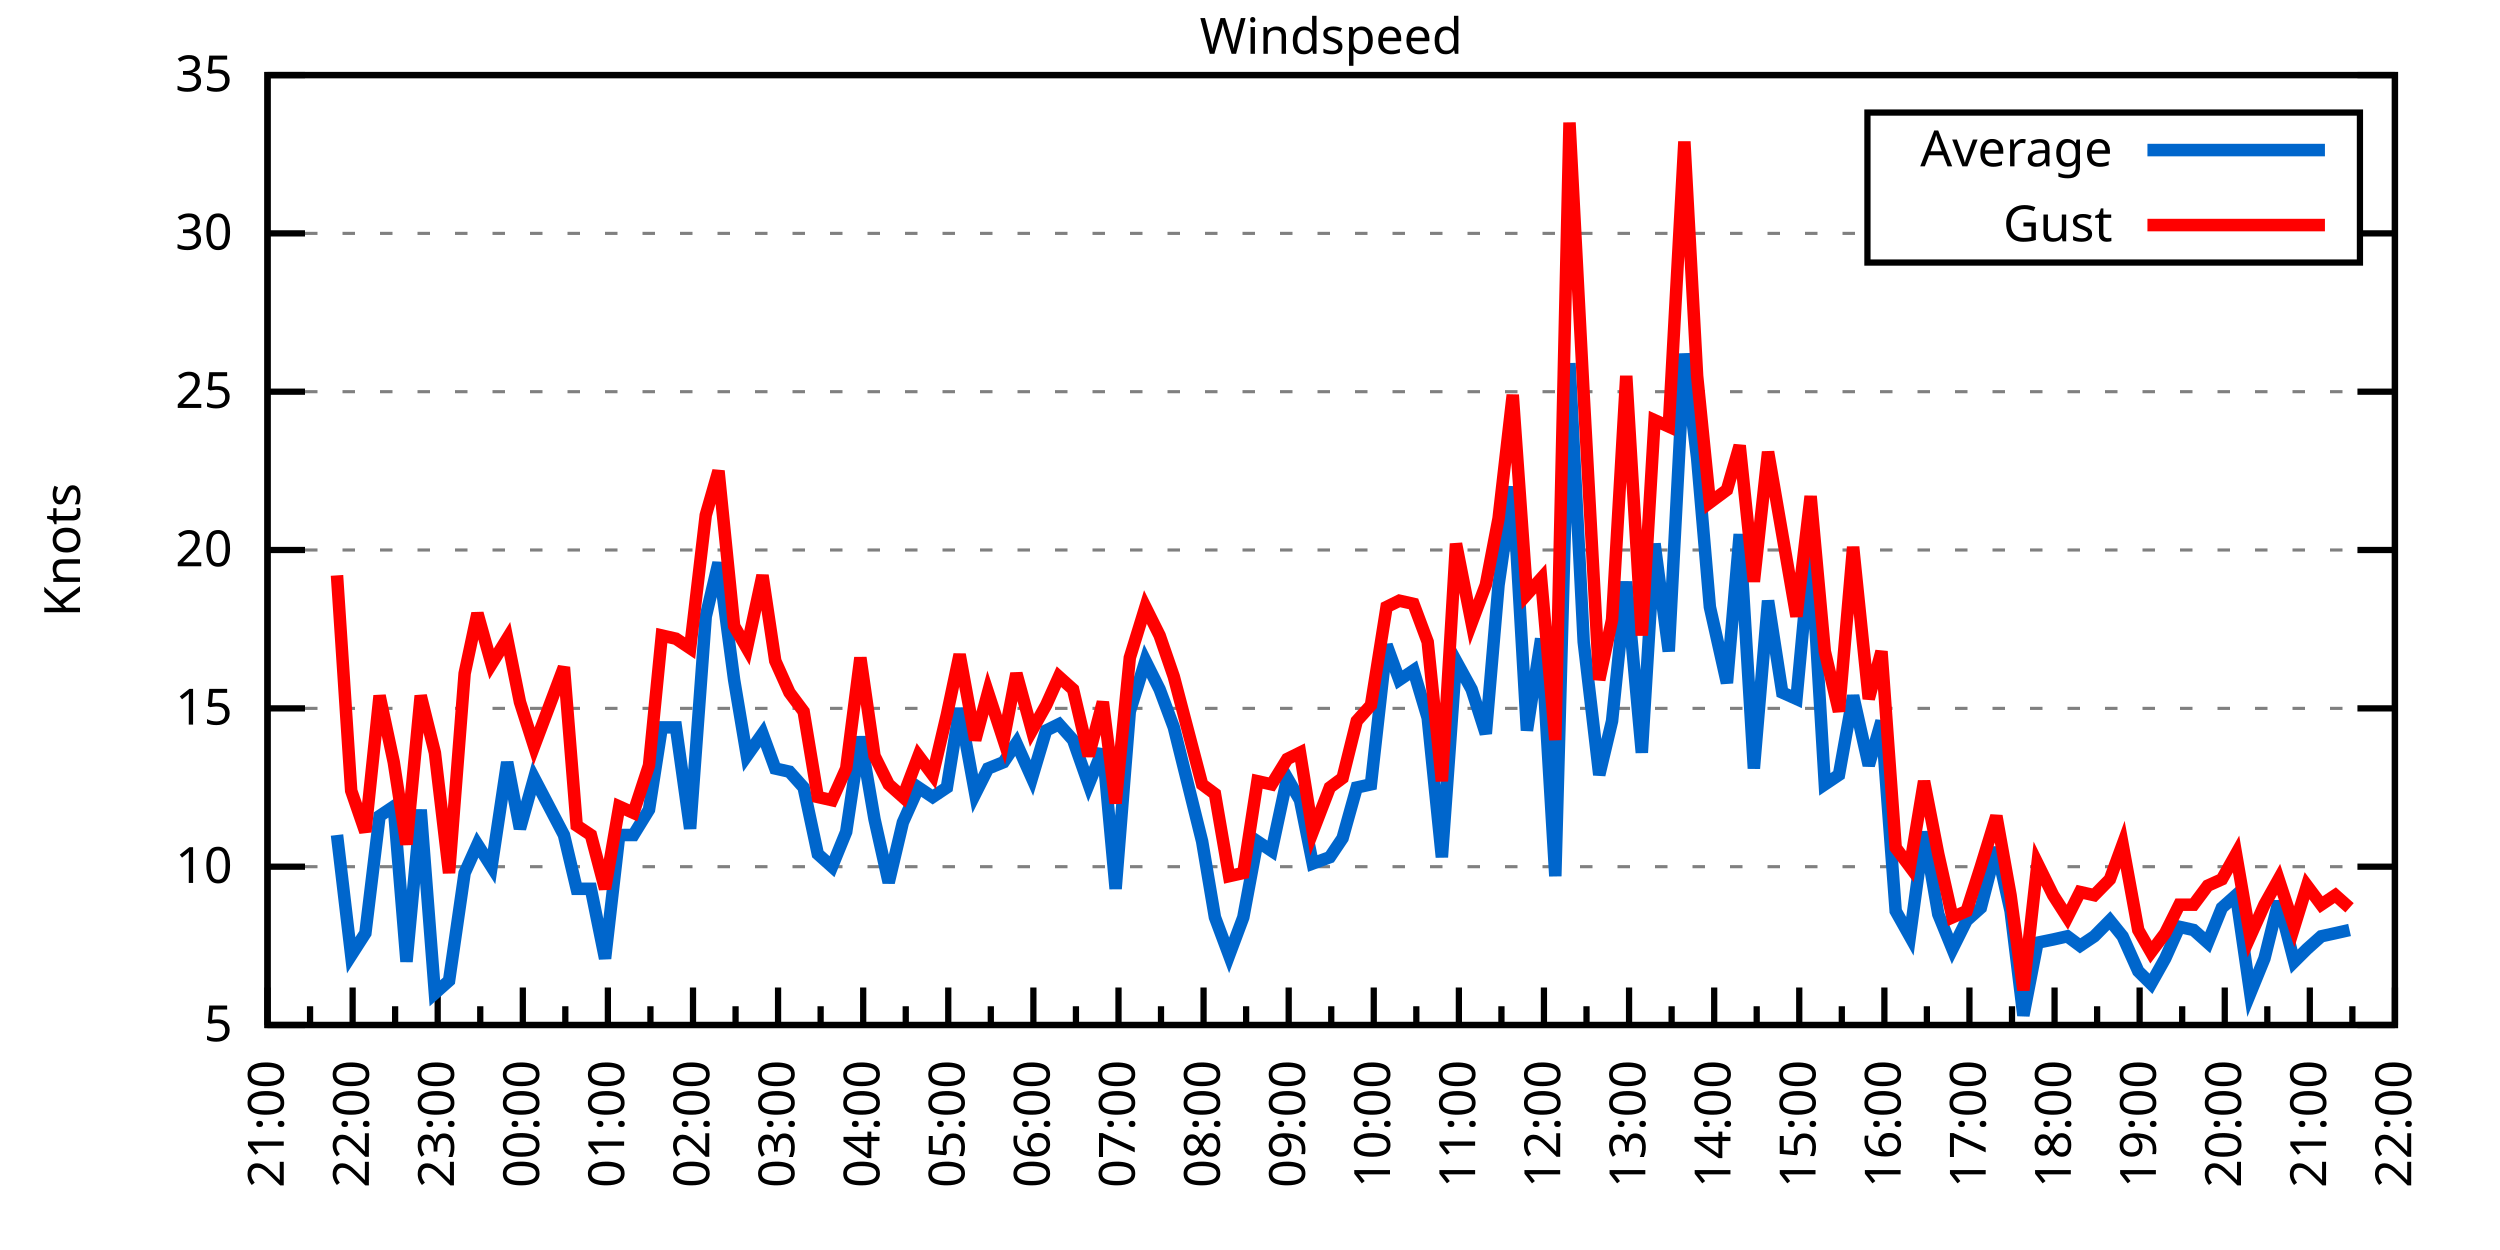
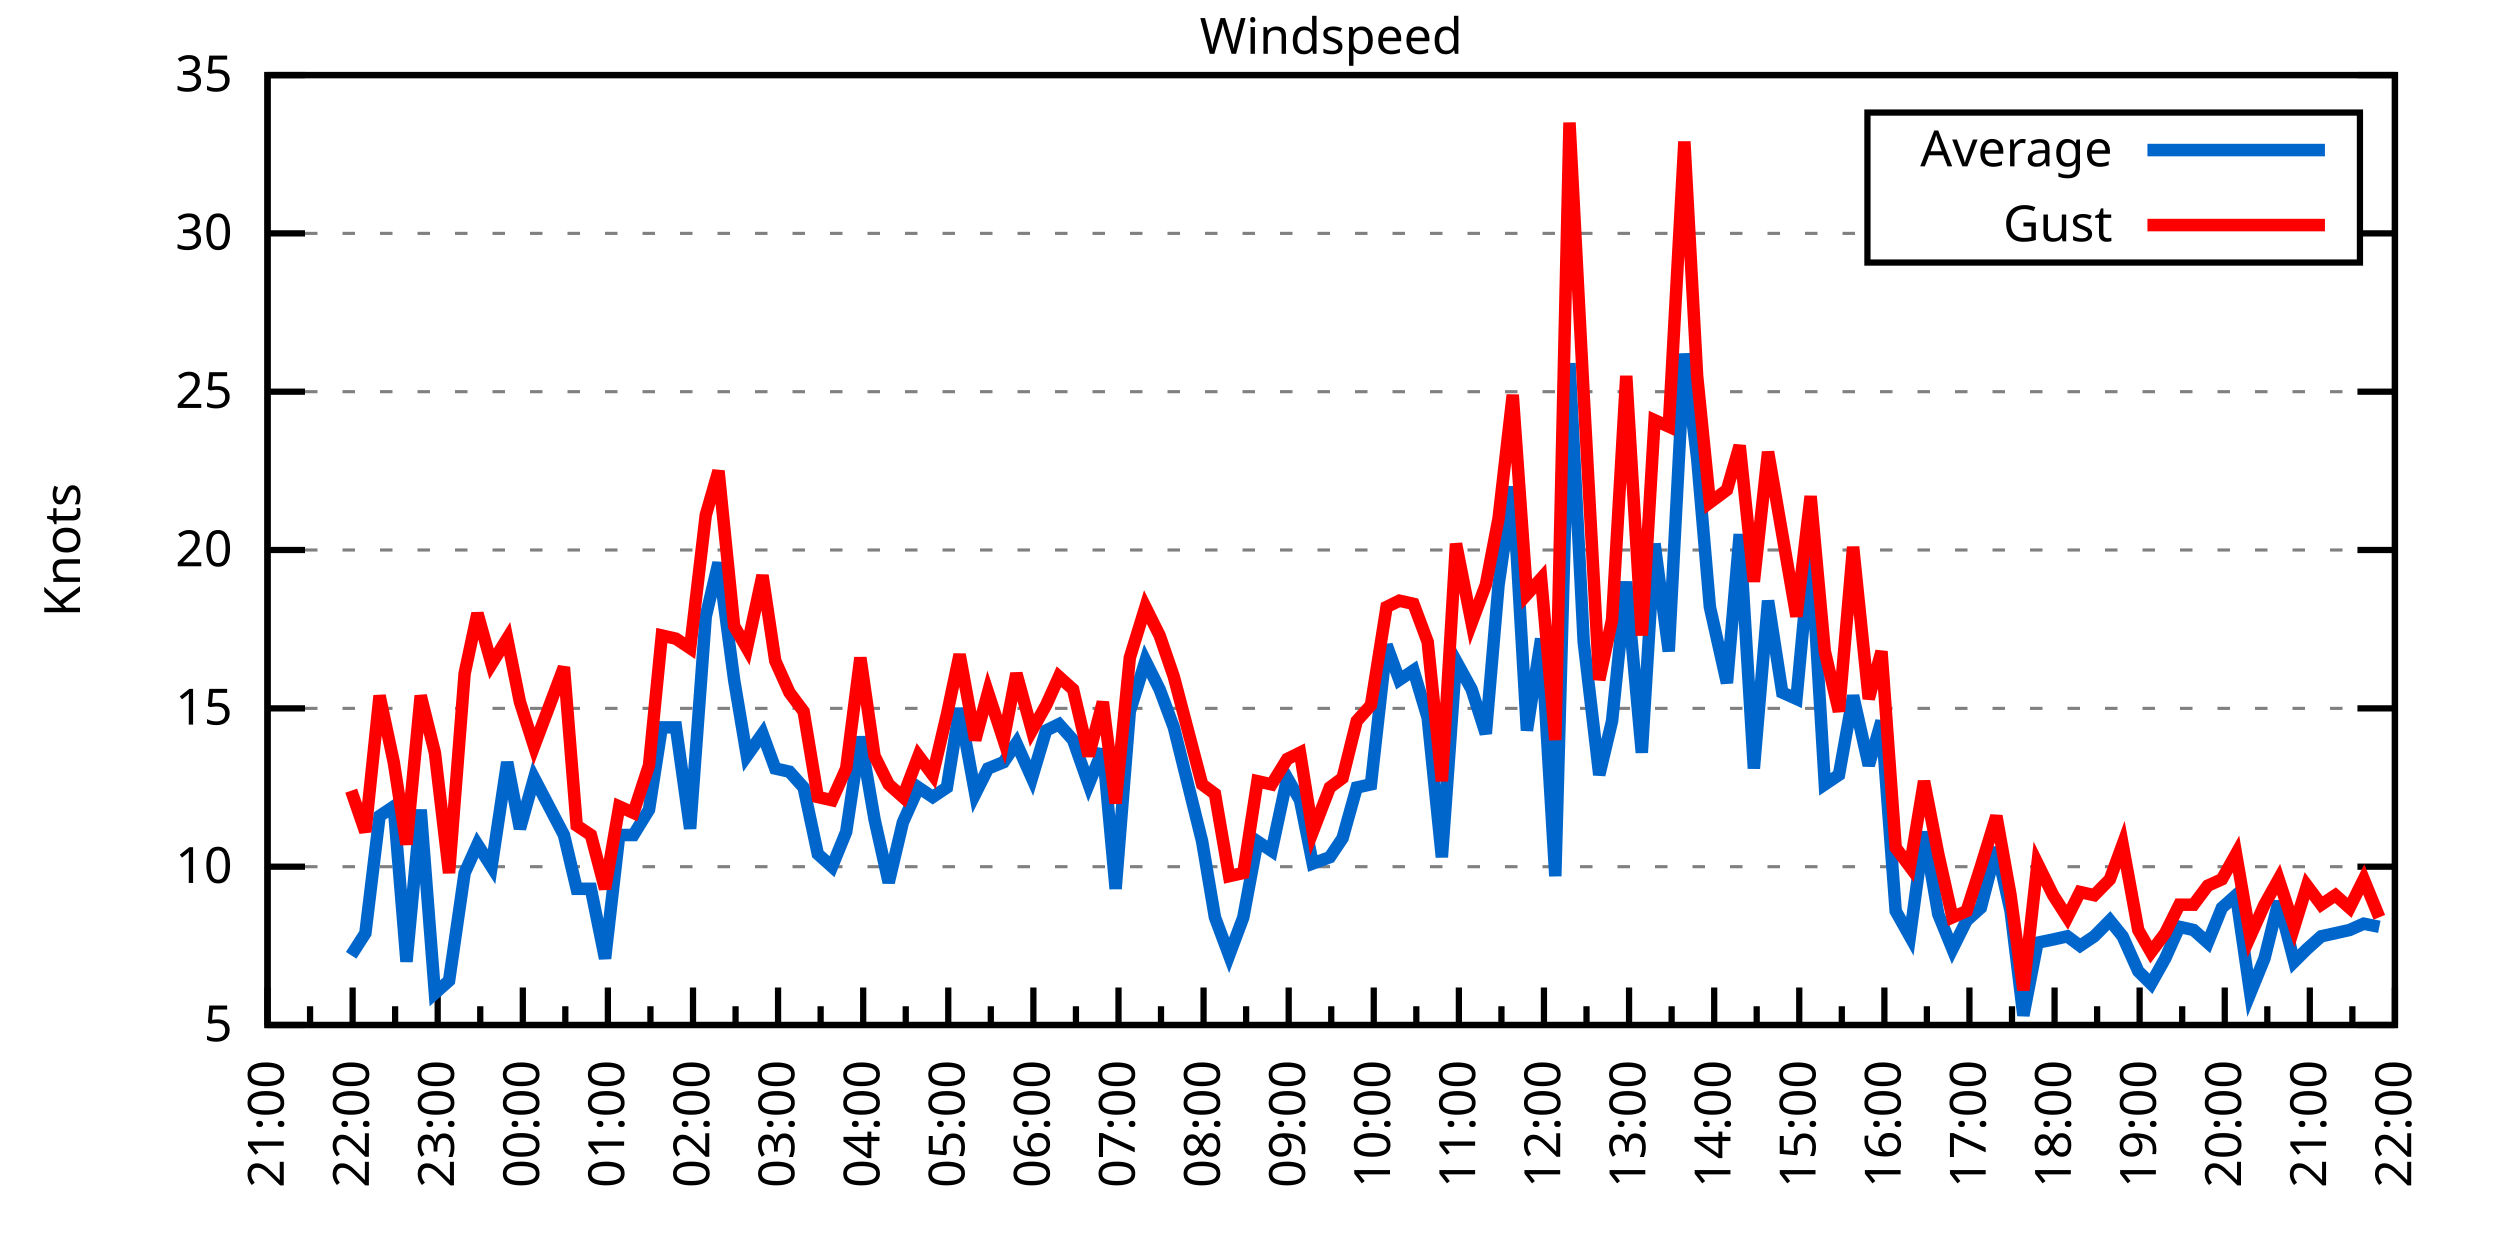
<svg xmlns="http://www.w3.org/2000/svg" xmlns:xlink="http://www.w3.org/1999/xlink" width="400" height="200" viewBox="0 0 400 200">
  <g id="gnuplot_canvas">
    <rect x="0" y="0" width="400" height="200" fill="none" />
    <defs>
      <circle id="gpDot" r="0.5" stroke-width="0.5" stroke="currentColor" />
      <path id="gpPt0" stroke-width="0.333" stroke="currentColor" d="M-1,0 h2 M0,-1 v2" />
      <path id="gpPt1" stroke-width="0.333" stroke="currentColor" d="M-1,-1 L1,1 M1,-1 L-1,1" />
      <path id="gpPt2" stroke-width="0.333" stroke="currentColor" d="M-1,0 L1,0 M0,-1 L0,1 M-1,-1 L1,1 M-1,1 L1,-1" />
      <rect id="gpPt3" stroke-width="0.333" stroke="currentColor" x="-1" y="-1" width="2" height="2" />
      <rect id="gpPt4" stroke-width="0.333" stroke="currentColor" fill="currentColor" x="-1" y="-1" width="2" height="2" />
      <circle id="gpPt5" stroke-width="0.333" stroke="currentColor" cx="0" cy="0" r="1" />
      <use xlink:href="#gpPt5" id="gpPt6" fill="currentColor" stroke="none" />
      <path id="gpPt7" stroke-width="0.333" stroke="currentColor" d="M0,-1.33 L-1.33,0.67 L1.33,0.67 z" />
      <use xlink:href="#gpPt7" id="gpPt8" fill="currentColor" stroke="none" />
      <use xlink:href="#gpPt7" id="gpPt9" stroke="currentColor" transform="rotate(180)" />
      <use xlink:href="#gpPt9" id="gpPt10" fill="currentColor" stroke="none" />
      <use xlink:href="#gpPt3" id="gpPt11" stroke="currentColor" transform="rotate(45)" />
      <use xlink:href="#gpPt11" id="gpPt12" fill="currentColor" stroke="none" />
      <path id="gpPt13" stroke-width="0.333" stroke="currentColor" d="M0,1.330 L1.265,0.411 L0.782,-1.067 L-0.782,-1.076 L-1.265,0.411 z" />
      <use xlink:href="#gpPt13" id="gpPt14" fill="currentColor" stroke="none" />
      <filter id="textbox" filterUnits="objectBoundingBox" x="0" y="0" height="1" width="1">
        <feFlood flood-color="white" flood-opacity="1" result="bgnd" />
        <feComposite in="SourceGraphic" in2="bgnd" operator="atop" />
      </filter>
      <filter id="greybox" filterUnits="objectBoundingBox" x="0" y="0" height="1" width="1">
        <feFlood flood-color="lightgrey" flood-opacity="1" result="grey" />
        <feComposite in="SourceGraphic" in2="grey" operator="atop" />
      </filter>
    </defs>
    <g fill="none" color="white" stroke="currentColor" stroke-width="1.00" stroke-linecap="butt" stroke-linejoin="miter">
</g>
    <g fill="none" color="black" stroke="currentColor" stroke-width="1.00" stroke-linecap="butt" stroke-linejoin="miter">
      <g stroke="none" shape-rendering="crispEdges">
        <polygon fill="rgb(255, 255, 255)" points="42.80,164.00 383.18,164.00 383.18,12.02 42.80,12.02 " />
      </g>
    </g>
    <g fill="none" color="black" stroke="currentColor" stroke-width="1.00" stroke-linecap="butt" stroke-linejoin="miter">
</g>
    <g fill="none" color="black" stroke="black" stroke-width="0.50" stroke-linecap="butt" stroke-linejoin="miter">
</g>
    <g fill="none" color="gray" stroke="currentColor" stroke-width="0.50" stroke-linecap="butt" stroke-linejoin="miter">
      <path stroke="gray" stroke-dasharray="2,4" class="gridline" d="M42.80,164.00 L383.19,164.00  " />
    </g>
    <g fill="none" color="gray" stroke="gray" stroke-width="1.00" stroke-linecap="butt" stroke-linejoin="miter">
</g>
    <g fill="none" color="black" stroke="currentColor" stroke-width="1.00" stroke-linecap="butt" stroke-linejoin="miter">
      <path stroke="black" d="M42.80,164.00 L48.80,164.00 M383.19,164.00 L377.19,164.00  " />
      <g transform="translate(37.20,166.60)" stroke="none" fill="black" font-family="Sans" font-size="8.00" text-anchor="end">
        <text>
          <tspan font-family="Sans"> 5</tspan>
        </text>
      </g>
    </g>
    <g fill="none" color="black" stroke="currentColor" stroke-width="1.00" stroke-linecap="butt" stroke-linejoin="miter">
</g>
    <g fill="none" color="black" stroke="black" stroke-width="0.50" stroke-linecap="butt" stroke-linejoin="miter">
</g>
    <g fill="none" color="gray" stroke="currentColor" stroke-width="0.50" stroke-linecap="butt" stroke-linejoin="miter">
      <path stroke="gray" stroke-dasharray="2,4" class="gridline" d="M42.80,138.67 L383.19,138.67  " />
    </g>
    <g fill="none" color="gray" stroke="gray" stroke-width="1.00" stroke-linecap="butt" stroke-linejoin="miter">
</g>
    <g fill="none" color="black" stroke="currentColor" stroke-width="1.00" stroke-linecap="butt" stroke-linejoin="miter">
      <path stroke="black" d="M42.80,138.67 L48.80,138.67 M383.19,138.67 L377.19,138.67  " />
      <g transform="translate(37.20,141.27)" stroke="none" fill="black" font-family="Sans" font-size="8.00" text-anchor="end">
        <text>
          <tspan font-family="Sans"> 10</tspan>
        </text>
      </g>
    </g>
    <g fill="none" color="black" stroke="currentColor" stroke-width="1.00" stroke-linecap="butt" stroke-linejoin="miter">
</g>
    <g fill="none" color="black" stroke="black" stroke-width="0.50" stroke-linecap="butt" stroke-linejoin="miter">
</g>
    <g fill="none" color="gray" stroke="currentColor" stroke-width="0.50" stroke-linecap="butt" stroke-linejoin="miter">
      <path stroke="gray" stroke-dasharray="2,4" class="gridline" d="M42.80,113.34 L383.19,113.34  " />
    </g>
    <g fill="none" color="gray" stroke="gray" stroke-width="1.00" stroke-linecap="butt" stroke-linejoin="miter">
</g>
    <g fill="none" color="black" stroke="currentColor" stroke-width="1.00" stroke-linecap="butt" stroke-linejoin="miter">
      <path stroke="black" d="M42.80,113.34 L48.80,113.34 M383.19,113.34 L377.19,113.34  " />
      <g transform="translate(37.20,115.94)" stroke="none" fill="black" font-family="Sans" font-size="8.00" text-anchor="end">
        <text>
          <tspan font-family="Sans"> 15</tspan>
        </text>
      </g>
    </g>
    <g fill="none" color="black" stroke="currentColor" stroke-width="1.00" stroke-linecap="butt" stroke-linejoin="miter">
</g>
    <g fill="none" color="black" stroke="black" stroke-width="0.50" stroke-linecap="butt" stroke-linejoin="miter">
</g>
    <g fill="none" color="gray" stroke="currentColor" stroke-width="0.50" stroke-linecap="butt" stroke-linejoin="miter">
      <path stroke="gray" stroke-dasharray="2,4" class="gridline" d="M42.80,88.00 L383.19,88.00  " />
    </g>
    <g fill="none" color="gray" stroke="gray" stroke-width="1.00" stroke-linecap="butt" stroke-linejoin="miter">
</g>
    <g fill="none" color="black" stroke="currentColor" stroke-width="1.00" stroke-linecap="butt" stroke-linejoin="miter">
      <path stroke="black" d="M42.80,88.00 L48.80,88.00 M383.19,88.00 L377.19,88.00  " />
      <g transform="translate(37.20,90.60)" stroke="none" fill="black" font-family="Sans" font-size="8.00" text-anchor="end">
        <text>
          <tspan font-family="Sans"> 20</tspan>
        </text>
      </g>
    </g>
    <g fill="none" color="black" stroke="currentColor" stroke-width="1.00" stroke-linecap="butt" stroke-linejoin="miter">
</g>
    <g fill="none" color="black" stroke="black" stroke-width="0.50" stroke-linecap="butt" stroke-linejoin="miter">
</g>
    <g fill="none" color="gray" stroke="currentColor" stroke-width="0.50" stroke-linecap="butt" stroke-linejoin="miter">
      <path stroke="gray" stroke-dasharray="2,4" class="gridline" d="M42.80,62.67 L383.19,62.67  " />
    </g>
    <g fill="none" color="gray" stroke="gray" stroke-width="1.00" stroke-linecap="butt" stroke-linejoin="miter">
</g>
    <g fill="none" color="black" stroke="currentColor" stroke-width="1.00" stroke-linecap="butt" stroke-linejoin="miter">
      <path stroke="black" d="M42.80,62.67 L48.80,62.67 M383.19,62.67 L377.19,62.67  " />
      <g transform="translate(37.20,65.27)" stroke="none" fill="black" font-family="Sans" font-size="8.00" text-anchor="end">
        <text>
          <tspan font-family="Sans"> 25</tspan>
        </text>
      </g>
    </g>
    <g fill="none" color="black" stroke="currentColor" stroke-width="1.00" stroke-linecap="butt" stroke-linejoin="miter">
</g>
    <g fill="none" color="black" stroke="black" stroke-width="0.50" stroke-linecap="butt" stroke-linejoin="miter">
</g>
    <g fill="none" color="gray" stroke="currentColor" stroke-width="0.50" stroke-linecap="butt" stroke-linejoin="miter">
      <path stroke="gray" stroke-dasharray="2,4" class="gridline" d="M42.80,37.34 L298.79,37.34 M377.59,37.34 L383.19,37.34  " />
    </g>
    <g fill="none" color="gray" stroke="gray" stroke-width="1.00" stroke-linecap="butt" stroke-linejoin="miter">
</g>
    <g fill="none" color="black" stroke="currentColor" stroke-width="1.00" stroke-linecap="butt" stroke-linejoin="miter">
      <path stroke="black" d="M42.80,37.34 L48.80,37.34 M383.19,37.34 L377.19,37.34  " />
      <g transform="translate(37.20,39.94)" stroke="none" fill="black" font-family="Sans" font-size="8.00" text-anchor="end">
        <text>
          <tspan font-family="Sans"> 30</tspan>
        </text>
      </g>
    </g>
    <g fill="none" color="black" stroke="currentColor" stroke-width="1.00" stroke-linecap="butt" stroke-linejoin="miter">
</g>
    <g fill="none" color="black" stroke="black" stroke-width="0.50" stroke-linecap="butt" stroke-linejoin="miter">
</g>
    <g fill="none" color="gray" stroke="currentColor" stroke-width="0.50" stroke-linecap="butt" stroke-linejoin="miter">
      <path stroke="gray" stroke-dasharray="2,4" class="gridline" d="M42.80,12.01 L383.19,12.01  " />
    </g>
    <g fill="none" color="gray" stroke="gray" stroke-width="1.00" stroke-linecap="butt" stroke-linejoin="miter">
</g>
    <g fill="none" color="black" stroke="currentColor" stroke-width="1.00" stroke-linecap="butt" stroke-linejoin="miter">
      <path stroke="black" d="M42.80,12.01 L48.80,12.01 M383.19,12.01 L377.19,12.01  " />
      <g transform="translate(37.20,14.61)" stroke="none" fill="black" font-family="Sans" font-size="8.00" text-anchor="end">
        <text>
          <tspan font-family="Sans"> 35</tspan>
        </text>
      </g>
    </g>
    <g fill="none" color="black" stroke="currentColor" stroke-width="1.00" stroke-linecap="butt" stroke-linejoin="miter">
      <path stroke="black" d="M42.80,164.00 L42.80,158.00  " />
      <g transform="translate(45.40,169.60) rotate(270)" stroke="none" fill="black" font-family="Sans" font-size="8.00" text-anchor="end">
        <text>
          <tspan font-family="Sans">21:00</tspan>
        </text>
      </g>
    </g>
    <g fill="none" color="black" stroke="currentColor" stroke-width="1.00" stroke-linecap="butt" stroke-linejoin="miter">
      <path stroke="black" d="M49.61,164.00 L49.61,161.00 M56.42,164.00 L56.42,158.00  " />
      <g transform="translate(59.02,169.60) rotate(270)" stroke="none" fill="black" font-family="Sans" font-size="8.00" text-anchor="end">
        <text>
          <tspan font-family="Sans">22:00</tspan>
        </text>
      </g>
    </g>
    <g fill="none" color="black" stroke="currentColor" stroke-width="1.00" stroke-linecap="butt" stroke-linejoin="miter">
      <path stroke="black" d="M63.22,164.00 L63.22,161.00 M70.03,164.00 L70.03,158.00  " />
      <g transform="translate(72.63,169.60) rotate(270)" stroke="none" fill="black" font-family="Sans" font-size="8.00" text-anchor="end">
        <text>
          <tspan font-family="Sans">23:00</tspan>
        </text>
      </g>
    </g>
    <g fill="none" color="black" stroke="currentColor" stroke-width="1.00" stroke-linecap="butt" stroke-linejoin="miter">
      <path stroke="black" d="M76.84,164.00 L76.84,161.00 M83.65,164.00 L83.65,158.00  " />
      <g transform="translate(86.25,169.60) rotate(270)" stroke="none" fill="black" font-family="Sans" font-size="8.00" text-anchor="end">
        <text>
          <tspan font-family="Sans">00:00</tspan>
        </text>
      </g>
    </g>
    <g fill="none" color="black" stroke="currentColor" stroke-width="1.00" stroke-linecap="butt" stroke-linejoin="miter">
      <path stroke="black" d="M90.45,164.00 L90.45,161.00 M97.26,164.00 L97.26,158.00  " />
      <g transform="translate(99.86,169.60) rotate(270)" stroke="none" fill="black" font-family="Sans" font-size="8.00" text-anchor="end">
        <text>
          <tspan font-family="Sans">01:00</tspan>
        </text>
      </g>
    </g>
    <g fill="none" color="black" stroke="currentColor" stroke-width="1.00" stroke-linecap="butt" stroke-linejoin="miter">
      <path stroke="black" d="M104.07,164.00 L104.07,161.00 M110.88,164.00 L110.88,158.00  " />
      <g transform="translate(113.48,169.60) rotate(270)" stroke="none" fill="black" font-family="Sans" font-size="8.00" text-anchor="end">
        <text>
          <tspan font-family="Sans">02:00</tspan>
        </text>
      </g>
    </g>
    <g fill="none" color="black" stroke="currentColor" stroke-width="1.00" stroke-linecap="butt" stroke-linejoin="miter">
      <path stroke="black" d="M117.69,164.00 L117.69,161.00 M124.49,164.00 L124.49,158.00  " />
      <g transform="translate(127.09,169.60) rotate(270)" stroke="none" fill="black" font-family="Sans" font-size="8.00" text-anchor="end">
        <text>
          <tspan font-family="Sans">03:00</tspan>
        </text>
      </g>
    </g>
    <g fill="none" color="black" stroke="currentColor" stroke-width="1.00" stroke-linecap="butt" stroke-linejoin="miter">
      <path stroke="black" d="M131.30,164.00 L131.30,161.00 M138.11,164.00 L138.11,158.00  " />
      <g transform="translate(140.71,169.60) rotate(270)" stroke="none" fill="black" font-family="Sans" font-size="8.00" text-anchor="end">
        <text>
          <tspan font-family="Sans">04:00</tspan>
        </text>
      </g>
    </g>
    <g fill="none" color="black" stroke="currentColor" stroke-width="1.00" stroke-linecap="butt" stroke-linejoin="miter">
      <path stroke="black" d="M144.92,164.00 L144.92,161.00 M151.72,164.00 L151.72,158.00  " />
      <g transform="translate(154.32,169.60) rotate(270)" stroke="none" fill="black" font-family="Sans" font-size="8.00" text-anchor="end">
        <text>
          <tspan font-family="Sans">05:00</tspan>
        </text>
      </g>
    </g>
    <g fill="none" color="black" stroke="currentColor" stroke-width="1.00" stroke-linecap="butt" stroke-linejoin="miter">
      <path stroke="black" d="M158.53,164.00 L158.53,161.00 M165.34,164.00 L165.34,158.00  " />
      <g transform="translate(167.94,169.60) rotate(270)" stroke="none" fill="black" font-family="Sans" font-size="8.00" text-anchor="end">
        <text>
          <tspan font-family="Sans">06:00</tspan>
        </text>
      </g>
    </g>
    <g fill="none" color="black" stroke="currentColor" stroke-width="1.00" stroke-linecap="butt" stroke-linejoin="miter">
      <path stroke="black" d="M172.15,164.00 L172.15,161.00 M178.96,164.00 L178.96,158.00  " />
      <g transform="translate(181.56,169.60) rotate(270)" stroke="none" fill="black" font-family="Sans" font-size="8.00" text-anchor="end">
        <text>
          <tspan font-family="Sans">07:00</tspan>
        </text>
      </g>
    </g>
    <g fill="none" color="black" stroke="currentColor" stroke-width="1.00" stroke-linecap="butt" stroke-linejoin="miter">
      <path stroke="black" d="M185.76,164.00 L185.76,161.00 M192.57,164.00 L192.57,158.00  " />
      <g transform="translate(195.17,169.60) rotate(270)" stroke="none" fill="black" font-family="Sans" font-size="8.00" text-anchor="end">
        <text>
          <tspan font-family="Sans">08:00</tspan>
        </text>
      </g>
    </g>
    <g fill="none" color="black" stroke="currentColor" stroke-width="1.00" stroke-linecap="butt" stroke-linejoin="miter">
      <path stroke="black" d="M199.38,164.00 L199.38,161.00 M206.19,164.00 L206.19,158.00  " />
      <g transform="translate(208.79,169.60) rotate(270)" stroke="none" fill="black" font-family="Sans" font-size="8.00" text-anchor="end">
        <text>
          <tspan font-family="Sans">09:00</tspan>
        </text>
      </g>
    </g>
    <g fill="none" color="black" stroke="currentColor" stroke-width="1.00" stroke-linecap="butt" stroke-linejoin="miter">
      <path stroke="black" d="M213.00,164.00 L213.00,161.00 M219.80,164.00 L219.80,158.00  " />
      <g transform="translate(222.40,169.60) rotate(270)" stroke="none" fill="black" font-family="Sans" font-size="8.00" text-anchor="end">
        <text>
          <tspan font-family="Sans">10:00</tspan>
        </text>
      </g>
    </g>
    <g fill="none" color="black" stroke="currentColor" stroke-width="1.00" stroke-linecap="butt" stroke-linejoin="miter">
      <path stroke="black" d="M226.61,164.00 L226.61,161.00 M233.42,164.00 L233.42,158.00  " />
      <g transform="translate(236.02,169.60) rotate(270)" stroke="none" fill="black" font-family="Sans" font-size="8.00" text-anchor="end">
        <text>
          <tspan font-family="Sans">11:00</tspan>
        </text>
      </g>
    </g>
    <g fill="none" color="black" stroke="currentColor" stroke-width="1.00" stroke-linecap="butt" stroke-linejoin="miter">
      <path stroke="black" d="M240.23,164.00 L240.23,161.00 M247.03,164.00 L247.03,158.00  " />
      <g transform="translate(249.63,169.60) rotate(270)" stroke="none" fill="black" font-family="Sans" font-size="8.00" text-anchor="end">
        <text>
          <tspan font-family="Sans">12:00</tspan>
        </text>
      </g>
    </g>
    <g fill="none" color="black" stroke="currentColor" stroke-width="1.00" stroke-linecap="butt" stroke-linejoin="miter">
      <path stroke="black" d="M253.84,164.00 L253.84,161.00 M260.65,164.00 L260.65,158.00  " />
      <g transform="translate(263.25,169.60) rotate(270)" stroke="none" fill="black" font-family="Sans" font-size="8.00" text-anchor="end">
        <text>
          <tspan font-family="Sans">13:00</tspan>
        </text>
      </g>
    </g>
    <g fill="none" color="black" stroke="currentColor" stroke-width="1.00" stroke-linecap="butt" stroke-linejoin="miter">
      <path stroke="black" d="M267.46,164.00 L267.46,161.00 M274.27,164.00 L274.27,158.00  " />
      <g transform="translate(276.87,169.60) rotate(270)" stroke="none" fill="black" font-family="Sans" font-size="8.00" text-anchor="end">
        <text>
          <tspan font-family="Sans">14:00</tspan>
        </text>
      </g>
    </g>
    <g fill="none" color="black" stroke="currentColor" stroke-width="1.00" stroke-linecap="butt" stroke-linejoin="miter">
      <path stroke="black" d="M281.07,164.00 L281.07,161.00 M287.88,164.00 L287.88,158.00  " />
      <g transform="translate(290.48,169.60) rotate(270)" stroke="none" fill="black" font-family="Sans" font-size="8.00" text-anchor="end">
        <text>
          <tspan font-family="Sans">15:00</tspan>
        </text>
      </g>
    </g>
    <g fill="none" color="black" stroke="currentColor" stroke-width="1.00" stroke-linecap="butt" stroke-linejoin="miter">
      <path stroke="black" d="M294.69,164.00 L294.69,161.00 M301.50,164.00 L301.50,158.00  " />
      <g transform="translate(304.10,169.60) rotate(270)" stroke="none" fill="black" font-family="Sans" font-size="8.00" text-anchor="end">
        <text>
          <tspan font-family="Sans">16:00</tspan>
        </text>
      </g>
    </g>
    <g fill="none" color="black" stroke="currentColor" stroke-width="1.00" stroke-linecap="butt" stroke-linejoin="miter">
      <path stroke="black" d="M308.30,164.00 L308.30,161.00 M315.11,164.00 L315.11,158.00  " />
      <g transform="translate(317.71,169.60) rotate(270)" stroke="none" fill="black" font-family="Sans" font-size="8.00" text-anchor="end">
        <text>
          <tspan font-family="Sans">17:00</tspan>
        </text>
      </g>
    </g>
    <g fill="none" color="black" stroke="currentColor" stroke-width="1.00" stroke-linecap="butt" stroke-linejoin="miter">
      <path stroke="black" d="M321.92,164.00 L321.92,161.00 M328.73,164.00 L328.73,158.00  " />
      <g transform="translate(331.33,169.60) rotate(270)" stroke="none" fill="black" font-family="Sans" font-size="8.00" text-anchor="end">
        <text>
          <tspan font-family="Sans">18:00</tspan>
        </text>
      </g>
    </g>
    <g fill="none" color="black" stroke="currentColor" stroke-width="1.00" stroke-linecap="butt" stroke-linejoin="miter">
      <path stroke="black" d="M335.54,164.00 L335.54,161.00 M342.34,164.00 L342.34,158.00  " />
      <g transform="translate(344.94,169.60) rotate(270)" stroke="none" fill="black" font-family="Sans" font-size="8.00" text-anchor="end">
        <text>
          <tspan font-family="Sans">19:00</tspan>
        </text>
      </g>
    </g>
    <g fill="none" color="black" stroke="currentColor" stroke-width="1.00" stroke-linecap="butt" stroke-linejoin="miter">
      <path stroke="black" d="M349.15,164.00 L349.15,161.00 M355.96,164.00 L355.96,158.00  " />
      <g transform="translate(358.56,169.60) rotate(270)" stroke="none" fill="black" font-family="Sans" font-size="8.00" text-anchor="end">
        <text>
          <tspan font-family="Sans">20:00</tspan>
        </text>
      </g>
    </g>
    <g fill="none" color="black" stroke="currentColor" stroke-width="1.00" stroke-linecap="butt" stroke-linejoin="miter">
      <path stroke="black" d="M362.77,164.00 L362.77,161.00 M369.57,164.00 L369.57,158.00  " />
      <g transform="translate(372.17,169.60) rotate(270)" stroke="none" fill="black" font-family="Sans" font-size="8.00" text-anchor="end">
        <text>
          <tspan font-family="Sans">21:00</tspan>
        </text>
      </g>
    </g>
    <g fill="none" color="black" stroke="currentColor" stroke-width="1.00" stroke-linecap="butt" stroke-linejoin="miter">
      <path stroke="black" d="M376.38,164.00 L376.38,161.00 M383.19,164.00 L383.19,158.00  " />
      <g transform="translate(385.79,169.60) rotate(270)" stroke="none" fill="black" font-family="Sans" font-size="8.00" text-anchor="end">
        <text>
          <tspan font-family="Sans">22:00</tspan>
        </text>
      </g>
    </g>
    <g fill="none" color="black" stroke="currentColor" stroke-width="1.00" stroke-linecap="butt" stroke-linejoin="miter">
</g>
    <g fill="none" color="black" stroke="currentColor" stroke-width="1.00" stroke-linecap="butt" stroke-linejoin="miter">
      <path stroke="black" d="M42.80,12.01 L42.80,164.00 L383.19,164.00 L383.19,12.01 L42.80,12.01 Z  " />
    </g>
    <g fill="none" color="black" stroke="currentColor" stroke-width="1.00" stroke-linecap="butt" stroke-linejoin="miter">
      <g transform="translate(12.80,88.01) rotate(270)" stroke="none" fill="black" font-family="Sans" font-size="8.00" text-anchor="middle">
        <text>
          <tspan font-family="Sans">Knots</tspan>
        </text>
      </g>
    </g>
    <g fill="none" color="black" stroke="currentColor" stroke-width="1.00" stroke-linecap="butt" stroke-linejoin="miter">
</g>
    <g fill="none" color="black" stroke="currentColor" stroke-width="1.00" stroke-linecap="butt" stroke-linejoin="miter">
      <path stroke="black" d="M298.79,42.01 L298.79,18.01 L377.59,18.01 L377.59,42.01 L298.79,42.01 Z  " />
    </g>
    <g id="Windspeed_plot_1">
      <g fill="none" color="white" stroke="black" stroke-width="2.00" stroke-linecap="butt" stroke-linejoin="miter">
</g>
      <g fill="none" color="black" stroke="currentColor" stroke-width="2.00" stroke-linecap="butt" stroke-linejoin="miter">
        <g transform="translate(337.99,26.61)" stroke="none" fill="black" font-family="Sans" font-size="8.00" text-anchor="end">
          <text>
            <tspan font-family="Sans">Average</tspan>
          </text>
        </g>
      </g>
      <g fill="none" color="black" stroke="currentColor" stroke-width="2.00" stroke-linecap="butt" stroke-linejoin="miter">
-         <path stroke="rgb(  0, 102, 204)" d="M343.59,24.01 L371.99,24.01 M53.92,133.60 L56.19,152.85 L58.46,149.31 L60.73,130.56 L63.00,129.04 L65.04,153.87   L67.31,129.55 L69.58,158.93 L71.85,156.91 L74.34,139.68 L76.39,135.12 L78.65,138.67 L81.15,121.95 L83.19,132.59   L85.46,124.48 L90.23,133.60 L92.27,142.21 L94.54,142.21 L96.81,153.36 L99.08,133.60 L101.35,133.60 L103.84,129.55   L105.89,116.38 L108.15,116.38 L110.42,132.59 L112.92,98.64 L114.96,90.03 L117.46,108.78 L119.50,120.94 L122.00,117.39   L124.04,122.96 L126.31,123.47 L128.58,126.00 L130.85,136.64 L133.12,138.67 L135.39,133.10 L137.66,117.90 L139.92,131.07   L142.19,141.20 L144.46,131.58 L146.96,126.00 L149.23,127.52 L151.50,126.00 L153.54,113.34 L156.04,127.02 L158.08,122.96   L160.57,121.95 L162.62,118.91 L165.11,124.48 L167.38,116.88 L169.43,115.87 L171.69,118.40 L174.19,125.50 L176.46,119.92   L178.50,142.21 L180.77,113.84 L183.27,105.74 L185.54,110.30 L187.81,116.38 L192.34,134.62 L194.39,146.77 L196.66,152.85   L198.93,146.77 L201.19,134.62 L203.46,136.14 L205.96,124.48 L208.00,128.03 L210.04,138.16 L212.77,137.15 L214.81,134.11   L217.08,126.00 L219.35,125.50 L221.85,103.20 L223.89,108.78 L226.16,107.26 L228.43,114.86 L230.70,137.15 L232.96,105.74   L235.46,110.30 L237.73,117.39 L239.77,93.58 L242.04,77.87 L244.31,116.88 L246.58,102.19 L248.85,140.19 L251.12,58.11   L253.39,102.70 L255.88,123.98 L257.93,115.36 L260.20,93.07 L262.69,120.43 L264.73,86.99 L267.00,104.22 L269.50,56.59   L271.54,73.31 L273.58,97.12 L276.31,109.28 L278.35,85.47 L280.62,122.96 L282.89,96.11 L285.16,110.80 L287.43,111.82   L289.70,87.50 L291.97,125.50 L294.23,123.98 L296.50,111.31 L299.00,122.46 L301.04,115.36 L303.31,145.76 L305.58,149.81   L307.85,133.10 L310.12,146.27 L312.39,151.84 L314.66,147.28 L316.93,145.25 L319.42,135.63 L321.69,145.76 L323.74,162.48   L326.00,150.83 L328.50,150.32 L330.77,149.81 L332.81,151.33 L335.08,149.81 L337.58,147.28 L339.62,149.81 L342.12,155.39   L344.16,157.41 L346.43,153.36 L348.70,148.29 L350.97,148.80 L353.24,150.83 L355.50,145.25 L357.77,143.23 L360.04,158.93   L362.31,153.36 L364.58,144.24 L367.08,153.87 L369.12,151.84 L371.39,149.81 L373.66,149.31 L375.93,148.80  " />
+         <path stroke="rgb(  0, 102, 204)" d="M343.59,24.01 L371.99,24.01 M56.19,152.85 L58.46,149.31 L60.73,130.56 L63.00,129.04 L65.04,153.87 L67.31,129.55   L69.58,158.93 L71.85,156.91 L74.34,139.68 L76.39,135.12 L78.65,138.67 L81.15,121.95 L83.19,132.59 L85.46,124.48   L90.23,133.60 L92.27,142.21 L94.54,142.21 L96.81,153.36 L99.08,133.60 L101.35,133.60 L103.84,129.55 L105.89,116.38   L108.15,116.38 L110.42,132.59 L112.92,98.64 L114.96,90.03 L117.46,108.78 L119.50,120.94 L122.00,117.39 L124.04,122.96   L126.31,123.47 L128.58,126.00 L130.85,136.64 L133.12,138.67 L135.39,133.10 L137.66,117.90 L139.92,131.07 L142.19,141.20   L144.46,131.58 L146.96,126.00 L149.23,127.52 L151.50,126.00 L153.54,113.34 L156.04,127.02 L158.08,122.96 L160.57,121.95   L162.62,118.91 L165.11,124.48 L167.38,116.88 L169.43,115.87 L171.69,118.40 L174.19,125.50 L176.46,119.92 L178.50,142.21   L180.77,113.84 L183.27,105.74 L185.54,110.30 L187.81,116.38 L192.34,134.62 L194.39,146.77 L196.66,152.85 L198.93,146.77   L201.19,134.62 L203.46,136.14 L205.96,124.48 L208.00,128.03 L210.04,138.16 L212.77,137.15 L214.81,134.11 L217.08,126.00   L219.35,125.50 L221.85,103.20 L223.89,108.78 L226.16,107.26 L228.43,114.86 L230.70,137.15 L232.96,105.74 L235.46,110.30   L237.73,117.39 L239.77,93.58 L242.04,77.87 L244.31,116.88 L246.58,102.19 L248.85,140.19 L251.12,58.11 L253.39,102.70   L255.88,123.98 L257.93,115.36 L260.20,93.07 L262.69,120.43 L264.73,86.99 L267.00,104.22 L269.50,56.59 L271.54,73.31   L273.58,97.12 L276.31,109.28 L278.35,85.47 L280.62,122.96 L282.89,96.11 L285.16,110.80 L287.43,111.82 L289.70,87.50   L291.97,125.50 L294.23,123.98 L296.50,111.31 L299.00,122.46 L301.04,115.36 L303.31,145.76 L305.58,149.81 L307.85,133.10   L310.12,146.27 L312.39,151.84 L314.66,147.28 L316.93,145.25 L319.42,135.63 L321.69,145.76 L323.74,162.48 L326.00,150.83   L328.50,150.32 L330.77,149.81 L332.81,151.33 L335.08,149.81 L337.58,147.28 L339.62,149.81 L342.12,155.39 L344.16,157.41   L346.43,153.36 L348.70,148.29 L350.97,148.80 L353.24,150.83 L355.50,145.25 L357.77,143.23 L360.04,158.93 L362.31,153.36   L364.58,144.24 L367.08,153.87 L369.12,151.84 L371.39,149.81 L373.66,149.31 L375.93,148.80 L378.20,147.79 L380.69,148.29    " />
      </g>
    </g>
    <g id="Windspeed_plot_2">
      <g fill="none" color="black" stroke="currentColor" stroke-width="2.00" stroke-linecap="butt" stroke-linejoin="miter">
        <g transform="translate(337.99,38.61)" stroke="none" fill="black" font-family="Sans" font-size="8.00" text-anchor="end">
          <text>
            <tspan font-family="Sans">Gust</tspan>
          </text>
        </g>
      </g>
      <g fill="none" color="black" stroke="currentColor" stroke-width="2.00" stroke-linecap="butt" stroke-linejoin="miter">
-         <path stroke="rgb(255,   0,   0)" d="M343.59,36.01 L371.99,36.01 M53.92,92.06 L56.19,126.51 L58.46,133.10 L60.73,111.31 L63.00,121.95 L65.04,135.12   L67.31,111.31 L69.58,120.43 L71.85,139.68 L74.34,107.76 L76.39,98.14 L78.65,106.24 L81.15,102.19 L83.19,112.32   L85.46,119.42 L90.23,106.75 L92.27,132.08 L94.54,133.60 L96.81,142.21 L99.08,129.04 L101.35,130.06 L103.84,122.46   L105.89,101.68 L108.15,102.19 L110.42,103.71 L112.92,82.43 L114.96,75.34 L117.46,100.16 L119.50,103.71 L122.00,92.06   L124.04,105.74 L126.31,110.80 L128.58,113.84 L130.85,127.52 L133.12,128.03 L135.39,122.96 L137.66,105.23 L139.92,120.94   L142.19,125.50 L144.46,127.52 L146.96,120.94 L149.23,123.98 L151.50,114.35 L153.54,104.72 L156.04,118.40 L158.08,110.80   L160.57,118.40 L162.62,107.76 L165.11,116.88 L167.38,112.83 L169.43,108.27 L171.69,110.30 L174.19,120.94 L176.46,112.32   L178.50,128.54 L180.77,105.23 L183.27,97.12 L185.54,101.68 L187.81,108.27 L192.34,125.50 L194.39,127.02 L196.66,140.19   L198.93,139.68 L201.19,124.99 L203.46,125.50 L205.96,121.44 L208.00,120.43 L210.04,133.10 L212.77,126.00 L214.81,124.48   L217.08,115.36 L219.35,112.83 L221.85,97.12 L223.89,96.11 L226.16,96.62 L228.43,102.70 L230.70,124.99 L232.96,86.99   L235.46,99.66 L237.73,93.58 L239.77,82.94 L242.04,63.18 L244.31,95.10 L246.58,92.56 L248.85,118.40 L251.12,19.61   L253.39,63.18 L255.88,108.78 L257.93,99.15 L260.20,60.14 L262.69,101.68 L264.73,67.23 L267.00,68.25 L269.50,22.65   L271.54,60.14 L273.58,80.41 L276.31,78.38 L278.35,71.29 L280.62,93.07 L282.89,72.30 L285.16,85.47 L287.43,98.64   L289.70,79.39 L291.97,104.22 L294.23,113.84 L296.50,87.50 L299.00,111.82 L301.04,104.22 L303.31,135.63 L305.58,138.67   L307.85,124.99 L310.12,136.64 L312.39,146.77 L314.66,145.76 L316.93,138.67 L319.42,130.56 L321.69,143.23 L323.74,158.43   L326.00,138.16 L328.50,143.23 L330.77,146.77 L332.81,142.72 L335.08,143.23 L337.58,140.69 L339.62,135.12 L342.12,148.80   L344.16,152.35 L346.43,149.31 L348.70,144.75 L350.97,144.75 L353.24,141.71 L355.50,140.69 L357.77,136.64 L360.04,149.81   L362.31,144.75 L364.58,140.69 L367.08,148.29 L369.12,141.71 L371.39,144.75 L373.66,143.23 L375.93,145.25  " />
+         <path stroke="rgb(255,   0,   0)" d="M343.59,36.01 L371.99,36.01 M56.19,126.51 L58.46,133.10 L60.73,111.31 L63.00,121.95 L65.04,135.12 L67.31,111.31   L69.58,120.43 L71.85,139.68 L74.34,107.76 L76.39,98.14 L78.65,106.24 L81.15,102.19 L83.19,112.32 L85.46,119.42   L90.23,106.75 L92.27,132.08 L94.54,133.60 L96.81,142.21 L99.08,129.04 L101.35,130.06 L103.84,122.46 L105.89,101.68   L108.15,102.19 L110.42,103.71 L112.92,82.43 L114.96,75.34 L117.46,100.16 L119.50,103.71 L122.00,92.06 L124.04,105.74   L126.31,110.80 L128.58,113.84 L130.85,127.52 L133.12,128.03 L135.39,122.96 L137.66,105.23 L139.92,120.94 L142.19,125.50   L144.46,127.52 L146.96,120.94 L149.23,123.98 L151.50,114.35 L153.54,104.72 L156.04,118.40 L158.08,110.80 L160.57,118.40   L162.62,107.76 L165.11,116.88 L167.38,112.83 L169.43,108.27 L171.69,110.30 L174.19,120.94 L176.46,112.32 L178.50,128.54   L180.77,105.23 L183.27,97.12 L185.54,101.68 L187.81,108.27 L192.34,125.50 L194.39,127.02 L196.66,140.19 L198.93,139.68   L201.19,124.99 L203.46,125.50 L205.96,121.44 L208.00,120.43 L210.04,133.10 L212.77,126.00 L214.81,124.48 L217.08,115.36   L219.35,112.83 L221.85,97.12 L223.89,96.11 L226.16,96.62 L228.43,102.70 L230.70,124.99 L232.96,86.99 L235.46,99.66   L237.73,93.58 L239.77,82.94 L242.04,63.18 L244.31,95.10 L246.58,92.56 L248.85,118.40 L251.12,19.61 L253.39,63.18   L255.88,108.78 L257.93,99.15 L260.20,60.14 L262.69,101.68 L264.73,67.23 L267.00,68.25 L269.50,22.65 L271.54,60.14   L273.58,80.41 L276.31,78.38 L278.35,71.29 L280.62,93.07 L282.89,72.30 L285.16,85.47 L287.43,98.64 L289.70,79.39   L291.97,104.22 L294.23,113.84 L296.50,87.50 L299.00,111.82 L301.04,104.22 L303.31,135.63 L305.58,138.67 L307.85,124.99   L310.12,136.64 L312.39,146.77 L314.66,145.76 L316.93,138.67 L319.42,130.56 L321.69,143.23 L323.74,158.43 L326.00,138.16   L328.50,143.23 L330.77,146.77 L332.81,142.72 L335.08,143.23 L337.58,140.69 L339.62,135.12 L342.12,148.80 L344.16,152.35   L346.43,149.31 L348.70,144.75 L350.97,144.75 L353.24,141.71 L355.50,140.69 L357.77,136.64 L360.04,149.81 L362.31,144.75   L364.58,140.69 L367.08,148.29 L369.12,141.71 L371.39,144.75 L373.66,143.23 L375.93,145.25 L378.20,140.69 L380.69,146.77    " />
      </g>
    </g>
    <g fill="none" color="black" stroke="currentColor" stroke-width="2.00" stroke-linecap="butt" stroke-linejoin="miter">
</g>
    <g fill="none" color="black" stroke="black" stroke-width="1.00" stroke-linecap="butt" stroke-linejoin="miter">
</g>
    <g fill="none" color="black" stroke="currentColor" stroke-width="1.00" stroke-linecap="butt" stroke-linejoin="miter">
      <path stroke="black" d="M42.80,12.01 L42.80,164.00 L383.19,164.00 L383.19,12.01 L42.80,12.01 Z  " />
    </g>
    <g fill="none" color="black" stroke="currentColor" stroke-width="1.00" stroke-linecap="butt" stroke-linejoin="miter">
      <g transform="translate(212.99,8.61)" stroke="none" fill="black" font-family="Sans" font-size="8.00" text-anchor="middle">
        <text>
          <tspan font-family="Sans">Windspeed</tspan>
        </text>
      </g>
    </g>
    <g fill="none" color="black" stroke="currentColor" stroke-width="1.00" stroke-linecap="butt" stroke-linejoin="miter">
</g>
  </g>
</svg>
